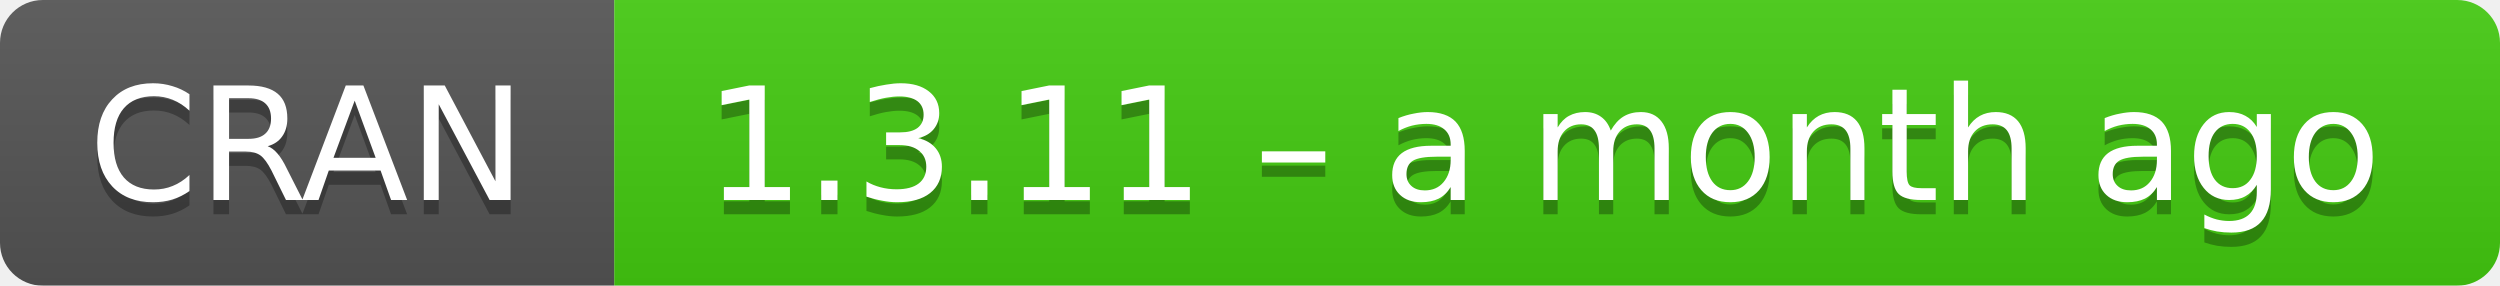
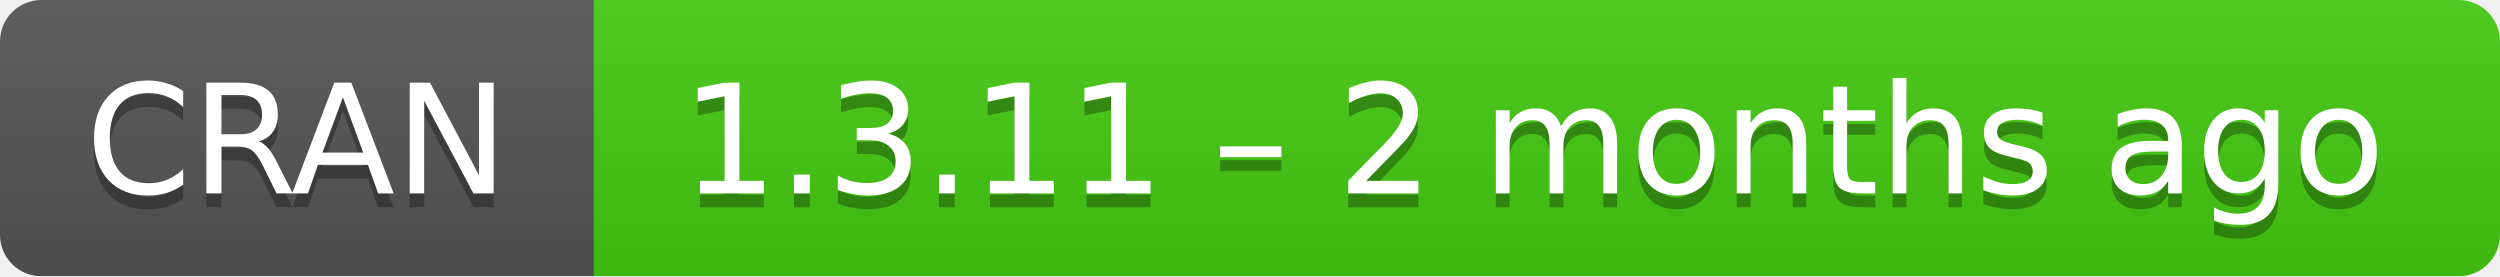
- <svg xmlns="http://www.w3.org/2000/svg" width="175" height="20" aria-label="CRAN 1.3.11 – a month ago">
+ <svg xmlns="http://www.w3.org/2000/svg" width="181" height="20" aria-label="CRAN 1.3.11 – 2 months ago">
  <linearGradient id="b" x2="0" y2="100%">
    <stop offset="0" stop-color="#bbb" stop-opacity=".1" />
    <stop offset="1" stop-opacity=".1" />
  </linearGradient>
  <mask id="a">
-     <rect width="175" height="20" rx="3" fill="#fff" />
+     <rect width="181" height="20" rx="3" fill="#fff" />
  </mask>
  <g mask="url(#a)">
    <path fill="#555" d="M0 0h43v20H0z" />
-     <path fill="#4c1" d="M43 0h153v20H43z" />
-     <path fill="url(#b)" d="M0 0h175v20H0z" />
+     <path fill="#4c1" d="M43 0h159v20H43z" />
+     <path fill="url(#b)" d="M0 0h181v20H0z" />
  </g>
  <g fill="#fff" text-anchor="middle" font-family="DejaVu Sans,Verdana,Geneva,sans-serif" font-size="11">
    <text x="21.5" y="15" fill="#010101" fill-opacity=".3">
      CRAN
    </text>
    <text x="21.5" y="14">
      CRAN
    </text>
-     <text x="108" y="15" fill="#010101" fill-opacity=".3">
-       1.3.11 – a month ago
+     <text x="111" y="15" fill="#010101" fill-opacity=".3">
+       1.3.11 – 2 months ago
    </text>
-     <text x="108" y="14">
-       1.3.11 – a month ago
+     <text x="111" y="14">
+       1.3.11 – 2 months ago
    </text>
  </g>
</svg>
